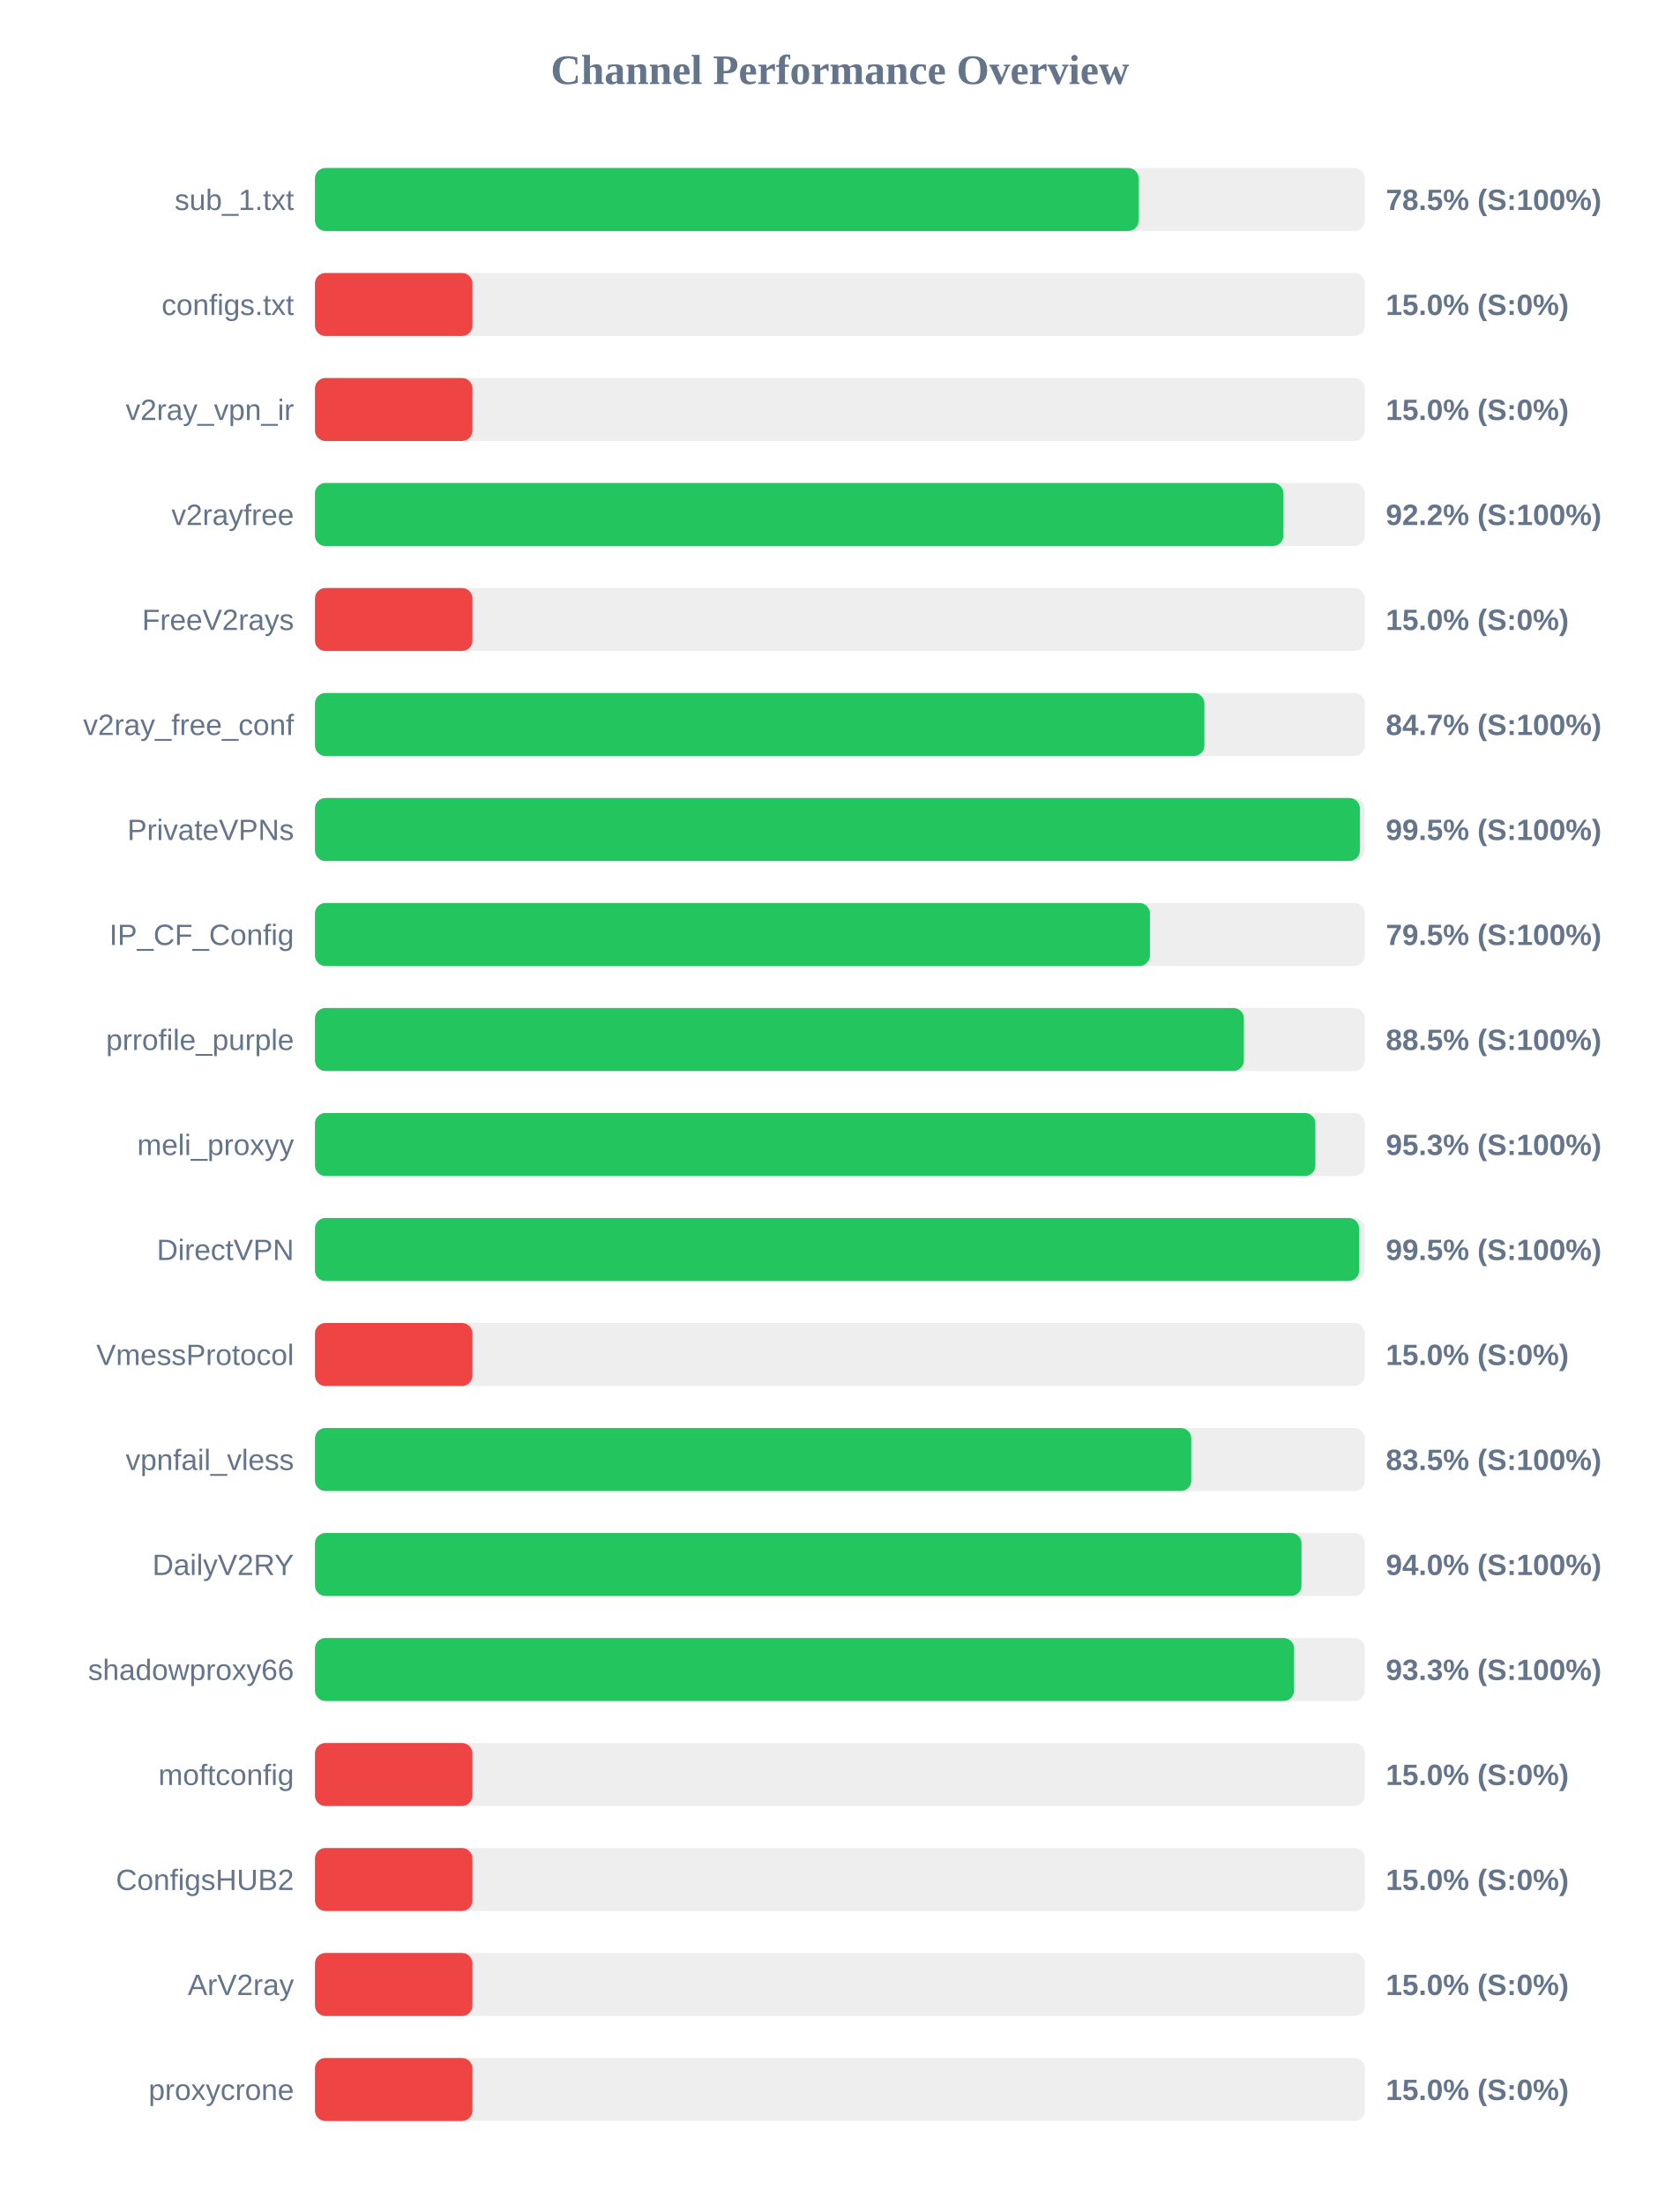
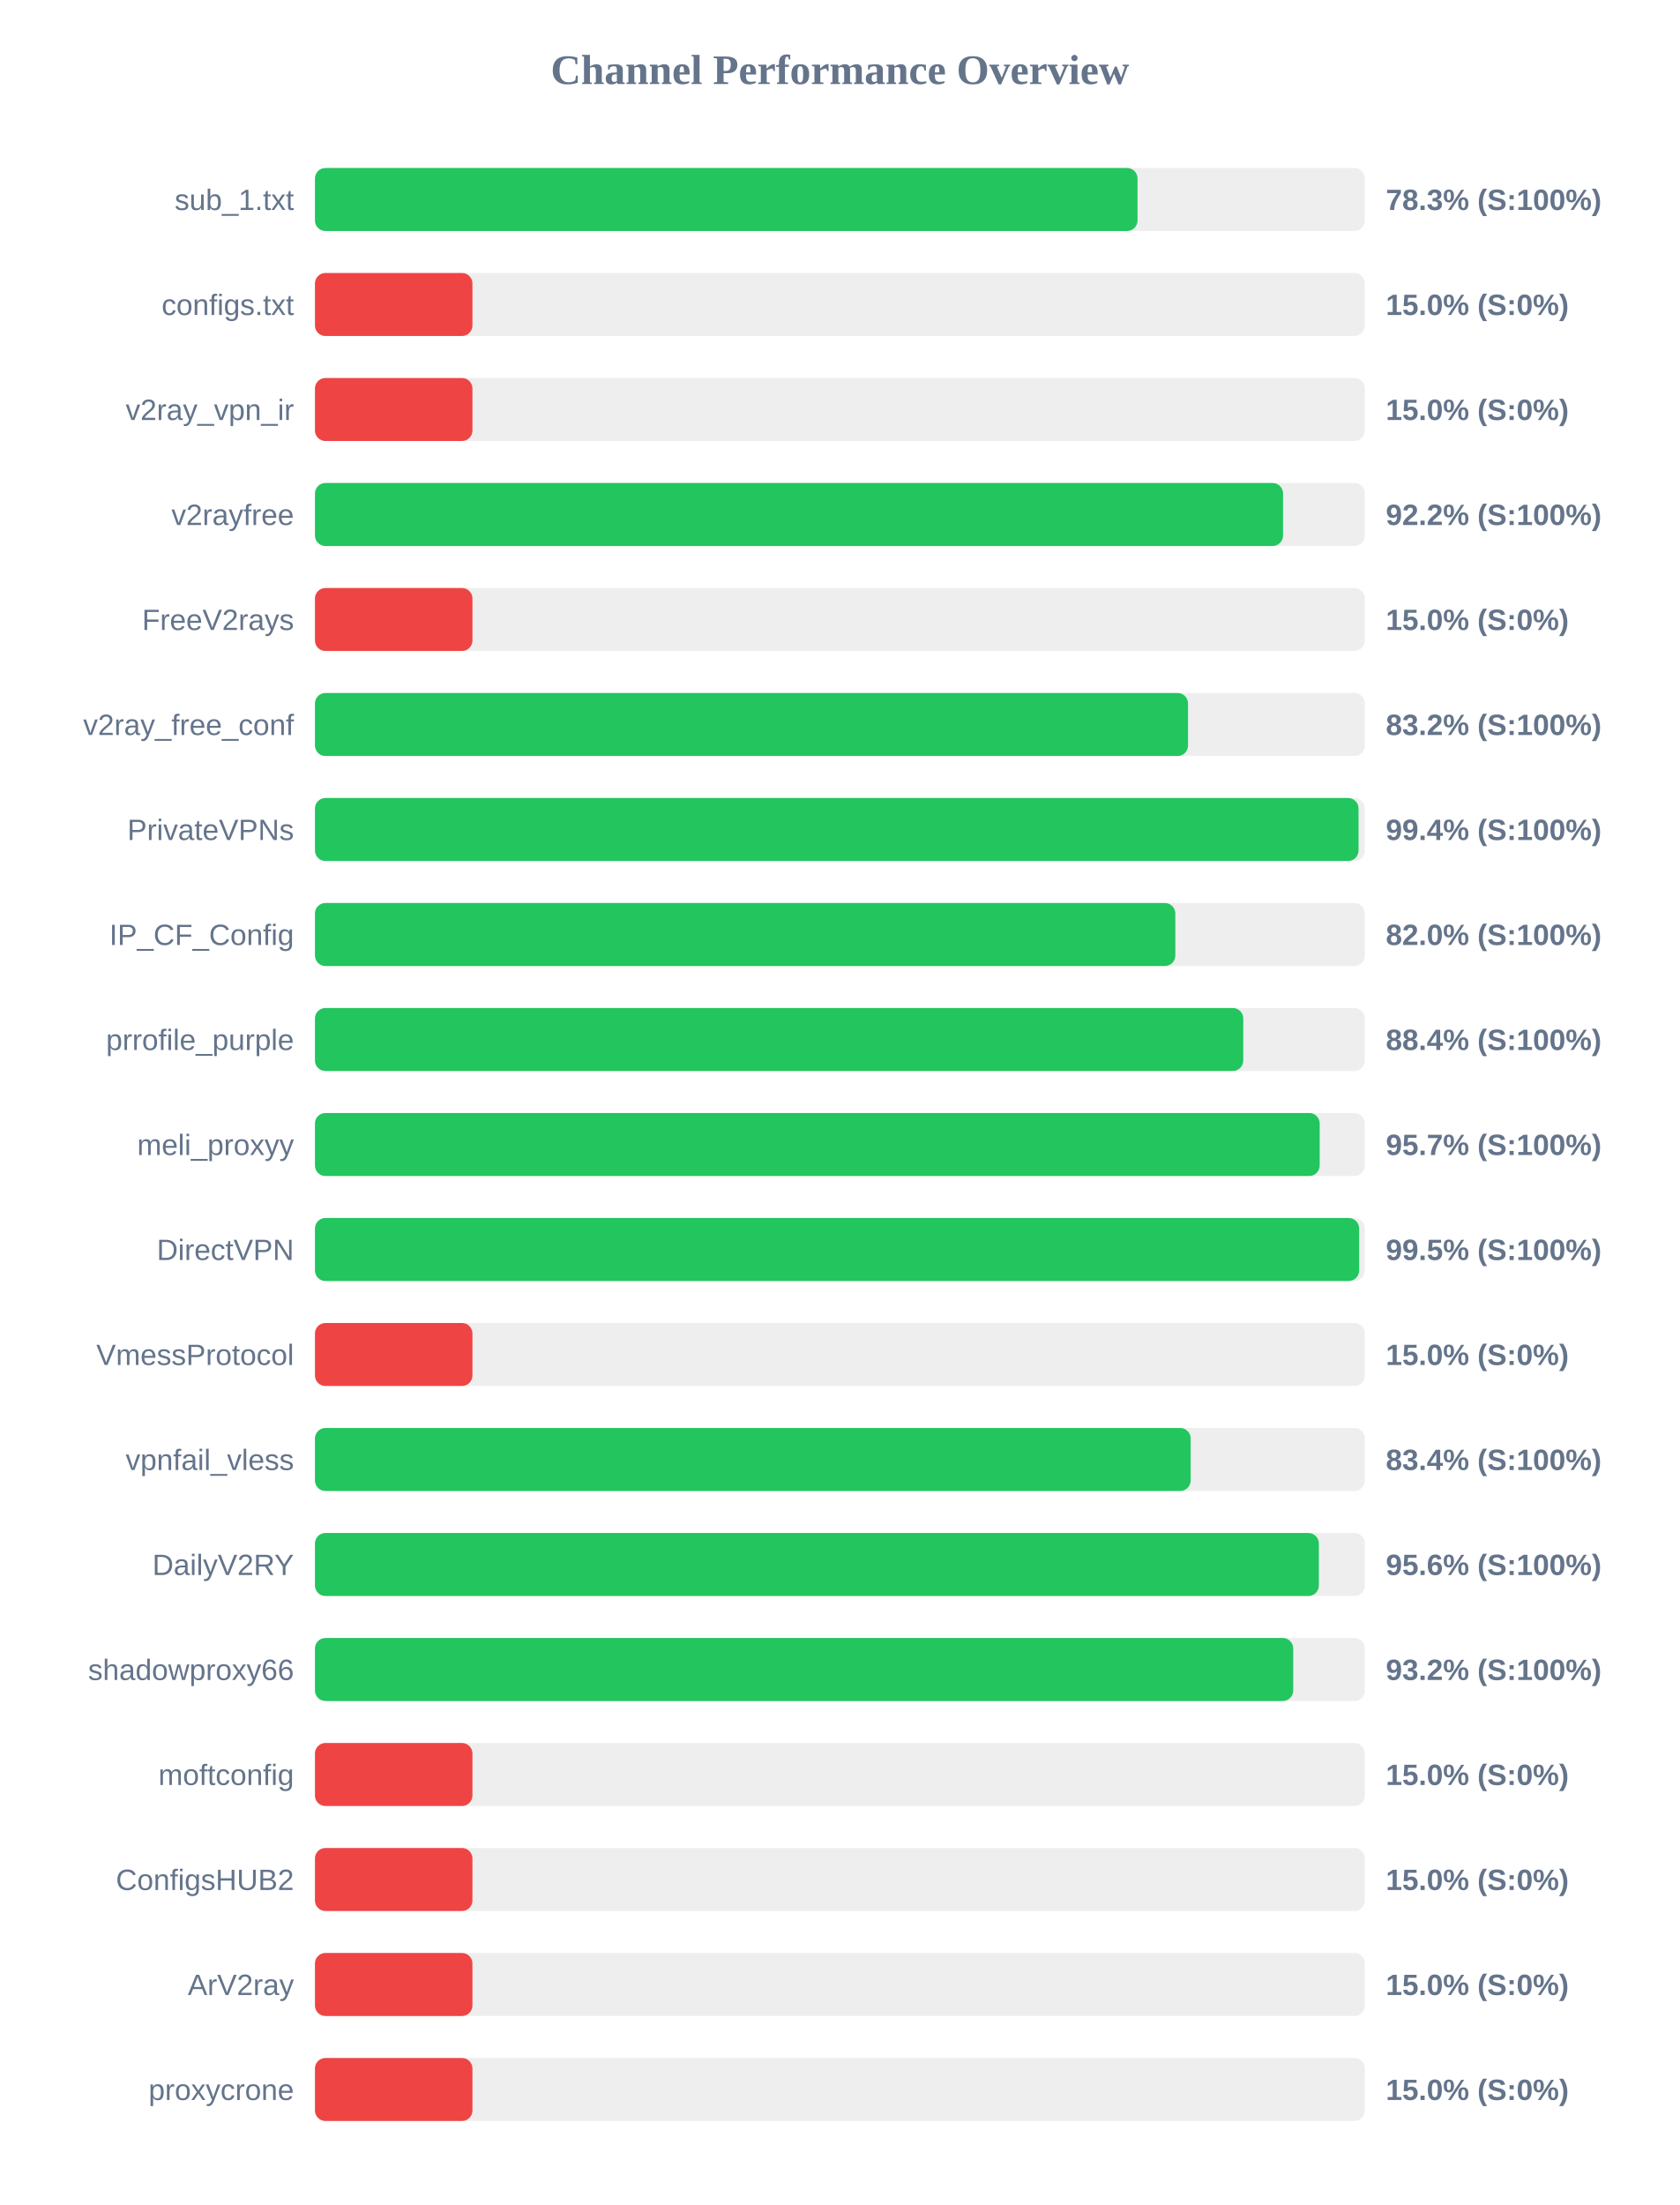
<svg xmlns="http://www.w3.org/2000/svg" width="800" height="1050" version="1.1">
  <style>
        .row { font: 14px Arial; fill: #64748b; }
        .score { font: bold 14px Arial; fill: #64748b; }
    </style>
  <text x="400" y="40" text-anchor="middle" font-size="20px" font-weight="bold" fill="#64748b">Channel Performance Overview</text>
  <rect x="150" y="80" width="500" height="30" fill="#eee" rx="5" />
-   <rect x="150" y="80" width="392.3" height="30" fill="#22c55e" rx="5" />
+   <rect x="150" y="80" width="391.75" height="30" fill="#22c55e" rx="5" />
  <text x="140" y="100" text-anchor="end" class="row">sub_1.txt</text>
-   <text x="660" y="100" text-anchor="start" class="score">78.5% (S:100%)</text>
+   <text x="660" y="100" text-anchor="start" class="score">78.3% (S:100%)</text>
  <rect x="150" y="130" width="500" height="30" fill="#eee" rx="5" />
  <rect x="150" y="130" width="75.0" height="30" fill="#ef4444" rx="5" />
  <text x="140" y="150" text-anchor="end" class="row">configs.txt</text>
  <text x="660" y="150" text-anchor="start" class="score">15.0% (S:0%)</text>
  <rect x="150" y="180" width="500" height="30" fill="#eee" rx="5" />
  <rect x="150" y="180" width="75.0" height="30" fill="#ef4444" rx="5" />
  <text x="140" y="200" text-anchor="end" class="row">v2ray_vpn_ir</text>
  <text x="660" y="200" text-anchor="start" class="score">15.0% (S:0%)</text>
  <rect x="150" y="230" width="500" height="30" fill="#eee" rx="5" />
-   <rect x="150" y="230" width="461.25" height="30" fill="#22c55e" rx="5" />
+   <rect x="150" y="230" width="461.05" height="30" fill="#22c55e" rx="5" />
  <text x="140" y="250" text-anchor="end" class="row">v2rayfree</text>
  <text x="660" y="250" text-anchor="start" class="score">92.2% (S:100%)</text>
  <rect x="150" y="280" width="500" height="30" fill="#eee" rx="5" />
  <rect x="150" y="280" width="75.0" height="30" fill="#ef4444" rx="5" />
  <text x="140" y="300" text-anchor="end" class="row">FreeV2rays</text>
  <text x="660" y="300" text-anchor="start" class="score">15.0% (S:0%)</text>
  <rect x="150" y="330" width="500" height="30" fill="#eee" rx="5" />
-   <rect x="150" y="330" width="423.6" height="30" fill="#22c55e" rx="5" />
+   <rect x="150" y="330" width="415.8" height="30" fill="#22c55e" rx="5" />
  <text x="140" y="350" text-anchor="end" class="row">v2ray_free_conf</text>
-   <text x="660" y="350" text-anchor="start" class="score">84.7% (S:100%)</text>
+   <text x="660" y="350" text-anchor="start" class="score">83.2% (S:100%)</text>
  <rect x="150" y="380" width="500" height="30" fill="#eee" rx="5" />
-   <rect x="150" y="380" width="497.65" height="30" fill="#22c55e" rx="5" />
+   <rect x="150" y="380" width="497.0" height="30" fill="#22c55e" rx="5" />
  <text x="140" y="400" text-anchor="end" class="row">PrivateVPNs</text>
-   <text x="660" y="400" text-anchor="start" class="score">99.5% (S:100%)</text>
+   <text x="660" y="400" text-anchor="start" class="score">99.4% (S:100%)</text>
  <rect x="150" y="430" width="500" height="30" fill="#eee" rx="5" />
-   <rect x="150" y="430" width="397.65" height="30" fill="#22c55e" rx="5" />
+   <rect x="150" y="430" width="409.75" height="30" fill="#22c55e" rx="5" />
  <text x="140" y="450" text-anchor="end" class="row">IP_CF_Config</text>
-   <text x="660" y="450" text-anchor="start" class="score">79.5% (S:100%)</text>
+   <text x="660" y="450" text-anchor="start" class="score">82.0% (S:100%)</text>
  <rect x="150" y="480" width="500" height="30" fill="#eee" rx="5" />
-   <rect x="150" y="480" width="442.4" height="30" fill="#22c55e" rx="5" />
+   <rect x="150" y="480" width="442.1" height="30" fill="#22c55e" rx="5" />
  <text x="140" y="500" text-anchor="end" class="row">prrofile_purple</text>
-   <text x="660" y="500" text-anchor="start" class="score">88.5% (S:100%)</text>
+   <text x="660" y="500" text-anchor="start" class="score">88.4% (S:100%)</text>
  <rect x="150" y="530" width="500" height="30" fill="#eee" rx="5" />
-   <rect x="150" y="530" width="476.45" height="30" fill="#22c55e" rx="5" />
+   <rect x="150" y="530" width="478.5" height="30" fill="#22c55e" rx="5" />
  <text x="140" y="550" text-anchor="end" class="row">meli_proxyy</text>
-   <text x="660" y="550" text-anchor="start" class="score">95.3% (S:100%)</text>
+   <text x="660" y="550" text-anchor="start" class="score">95.7% (S:100%)</text>
  <rect x="150" y="580" width="500" height="30" fill="#eee" rx="5" />
  <rect x="150" y="580" width="497.3" height="30" fill="#22c55e" rx="5" />
  <text x="140" y="600" text-anchor="end" class="row">DirectVPN</text>
  <text x="660" y="600" text-anchor="start" class="score">99.5% (S:100%)</text>
  <rect x="150" y="630" width="500" height="30" fill="#eee" rx="5" />
  <rect x="150" y="630" width="75.0" height="30" fill="#ef4444" rx="5" />
  <text x="140" y="650" text-anchor="end" class="row">VmessProtocol</text>
  <text x="660" y="650" text-anchor="start" class="score">15.0% (S:0%)</text>
  <rect x="150" y="680" width="500" height="30" fill="#eee" rx="5" />
-   <rect x="150" y="680" width="417.35" height="30" fill="#22c55e" rx="5" />
+   <rect x="150" y="680" width="417.05" height="30" fill="#22c55e" rx="5" />
  <text x="140" y="700" text-anchor="end" class="row">vpnfail_vless</text>
-   <text x="660" y="700" text-anchor="start" class="score">83.5% (S:100%)</text>
+   <text x="660" y="700" text-anchor="start" class="score">83.4% (S:100%)</text>
  <rect x="150" y="730" width="500" height="30" fill="#eee" rx="5" />
-   <rect x="150" y="730" width="469.85" height="30" fill="#22c55e" rx="5" />
+   <rect x="150" y="730" width="478.1" height="30" fill="#22c55e" rx="5" />
  <text x="140" y="750" text-anchor="end" class="row">DailyV2RY</text>
-   <text x="660" y="750" text-anchor="start" class="score">94.0% (S:100%)</text>
+   <text x="660" y="750" text-anchor="start" class="score">95.6% (S:100%)</text>
  <rect x="150" y="780" width="500" height="30" fill="#eee" rx="5" />
-   <rect x="150" y="780" width="466.3" height="30" fill="#22c55e" rx="5" />
+   <rect x="150" y="780" width="465.9" height="30" fill="#22c55e" rx="5" />
  <text x="140" y="800" text-anchor="end" class="row">shadowproxy66</text>
-   <text x="660" y="800" text-anchor="start" class="score">93.3% (S:100%)</text>
+   <text x="660" y="800" text-anchor="start" class="score">93.2% (S:100%)</text>
  <rect x="150" y="830" width="500" height="30" fill="#eee" rx="5" />
  <rect x="150" y="830" width="75.0" height="30" fill="#ef4444" rx="5" />
  <text x="140" y="850" text-anchor="end" class="row">moftconfig</text>
  <text x="660" y="850" text-anchor="start" class="score">15.0% (S:0%)</text>
  <rect x="150" y="880" width="500" height="30" fill="#eee" rx="5" />
  <rect x="150" y="880" width="75.0" height="30" fill="#ef4444" rx="5" />
  <text x="140" y="900" text-anchor="end" class="row">ConfigsHUB2</text>
  <text x="660" y="900" text-anchor="start" class="score">15.0% (S:0%)</text>
  <rect x="150" y="930" width="500" height="30" fill="#eee" rx="5" />
  <rect x="150" y="930" width="75.0" height="30" fill="#ef4444" rx="5" />
  <text x="140" y="950" text-anchor="end" class="row">ArV2ray</text>
  <text x="660" y="950" text-anchor="start" class="score">15.0% (S:0%)</text>
  <rect x="150" y="980" width="500" height="30" fill="#eee" rx="5" />
  <rect x="150" y="980" width="75.0" height="30" fill="#ef4444" rx="5" />
  <text x="140" y="1000" text-anchor="end" class="row">proxycrone</text>
  <text x="660" y="1000" text-anchor="start" class="score">15.0% (S:0%)</text>
</svg>
